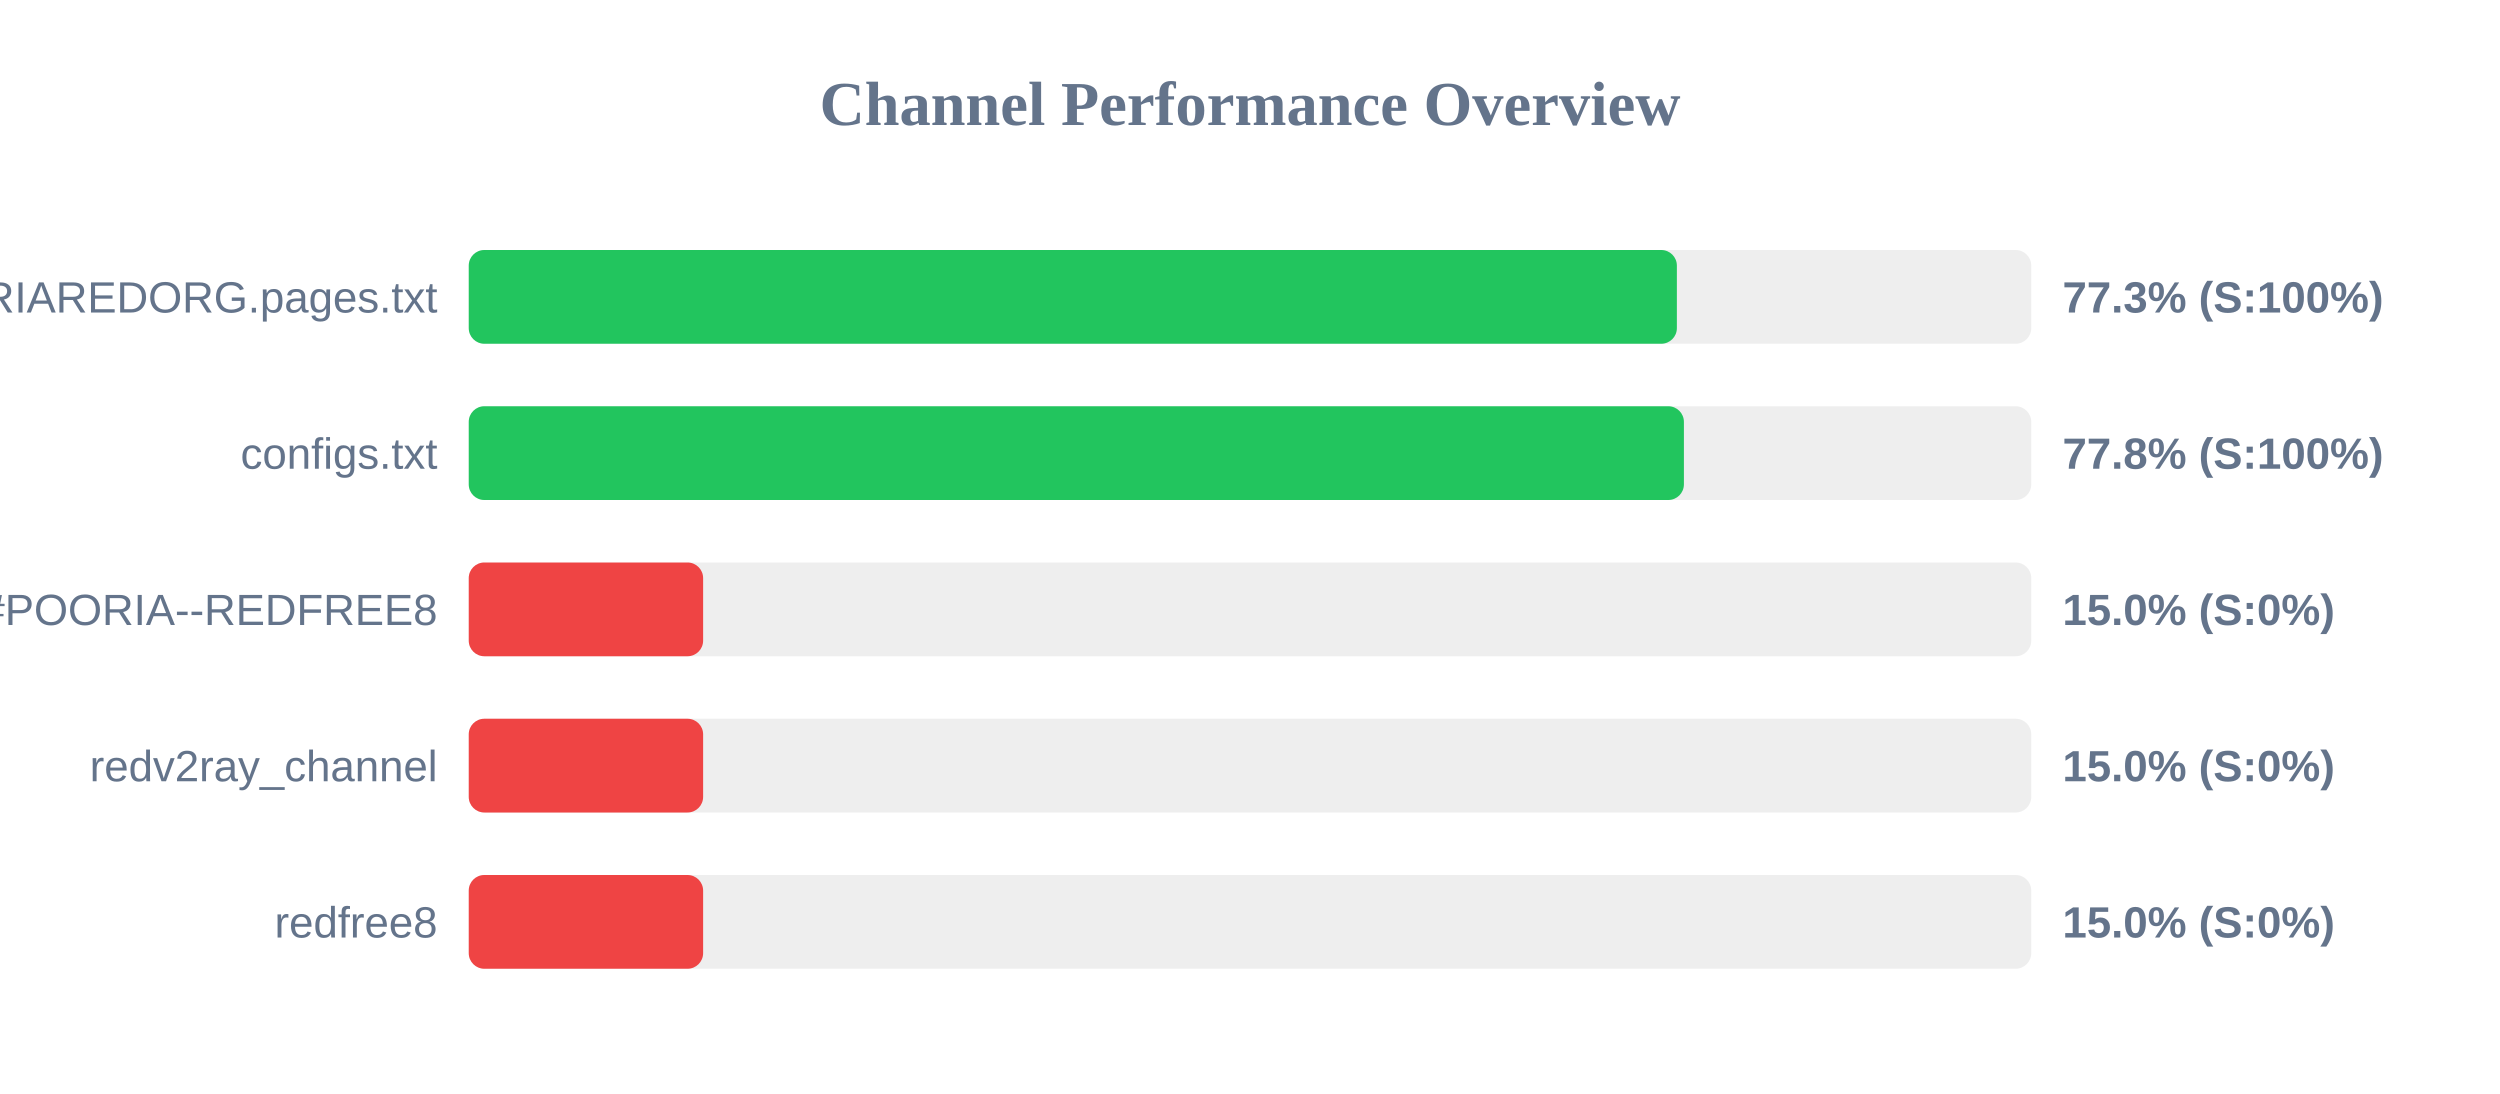
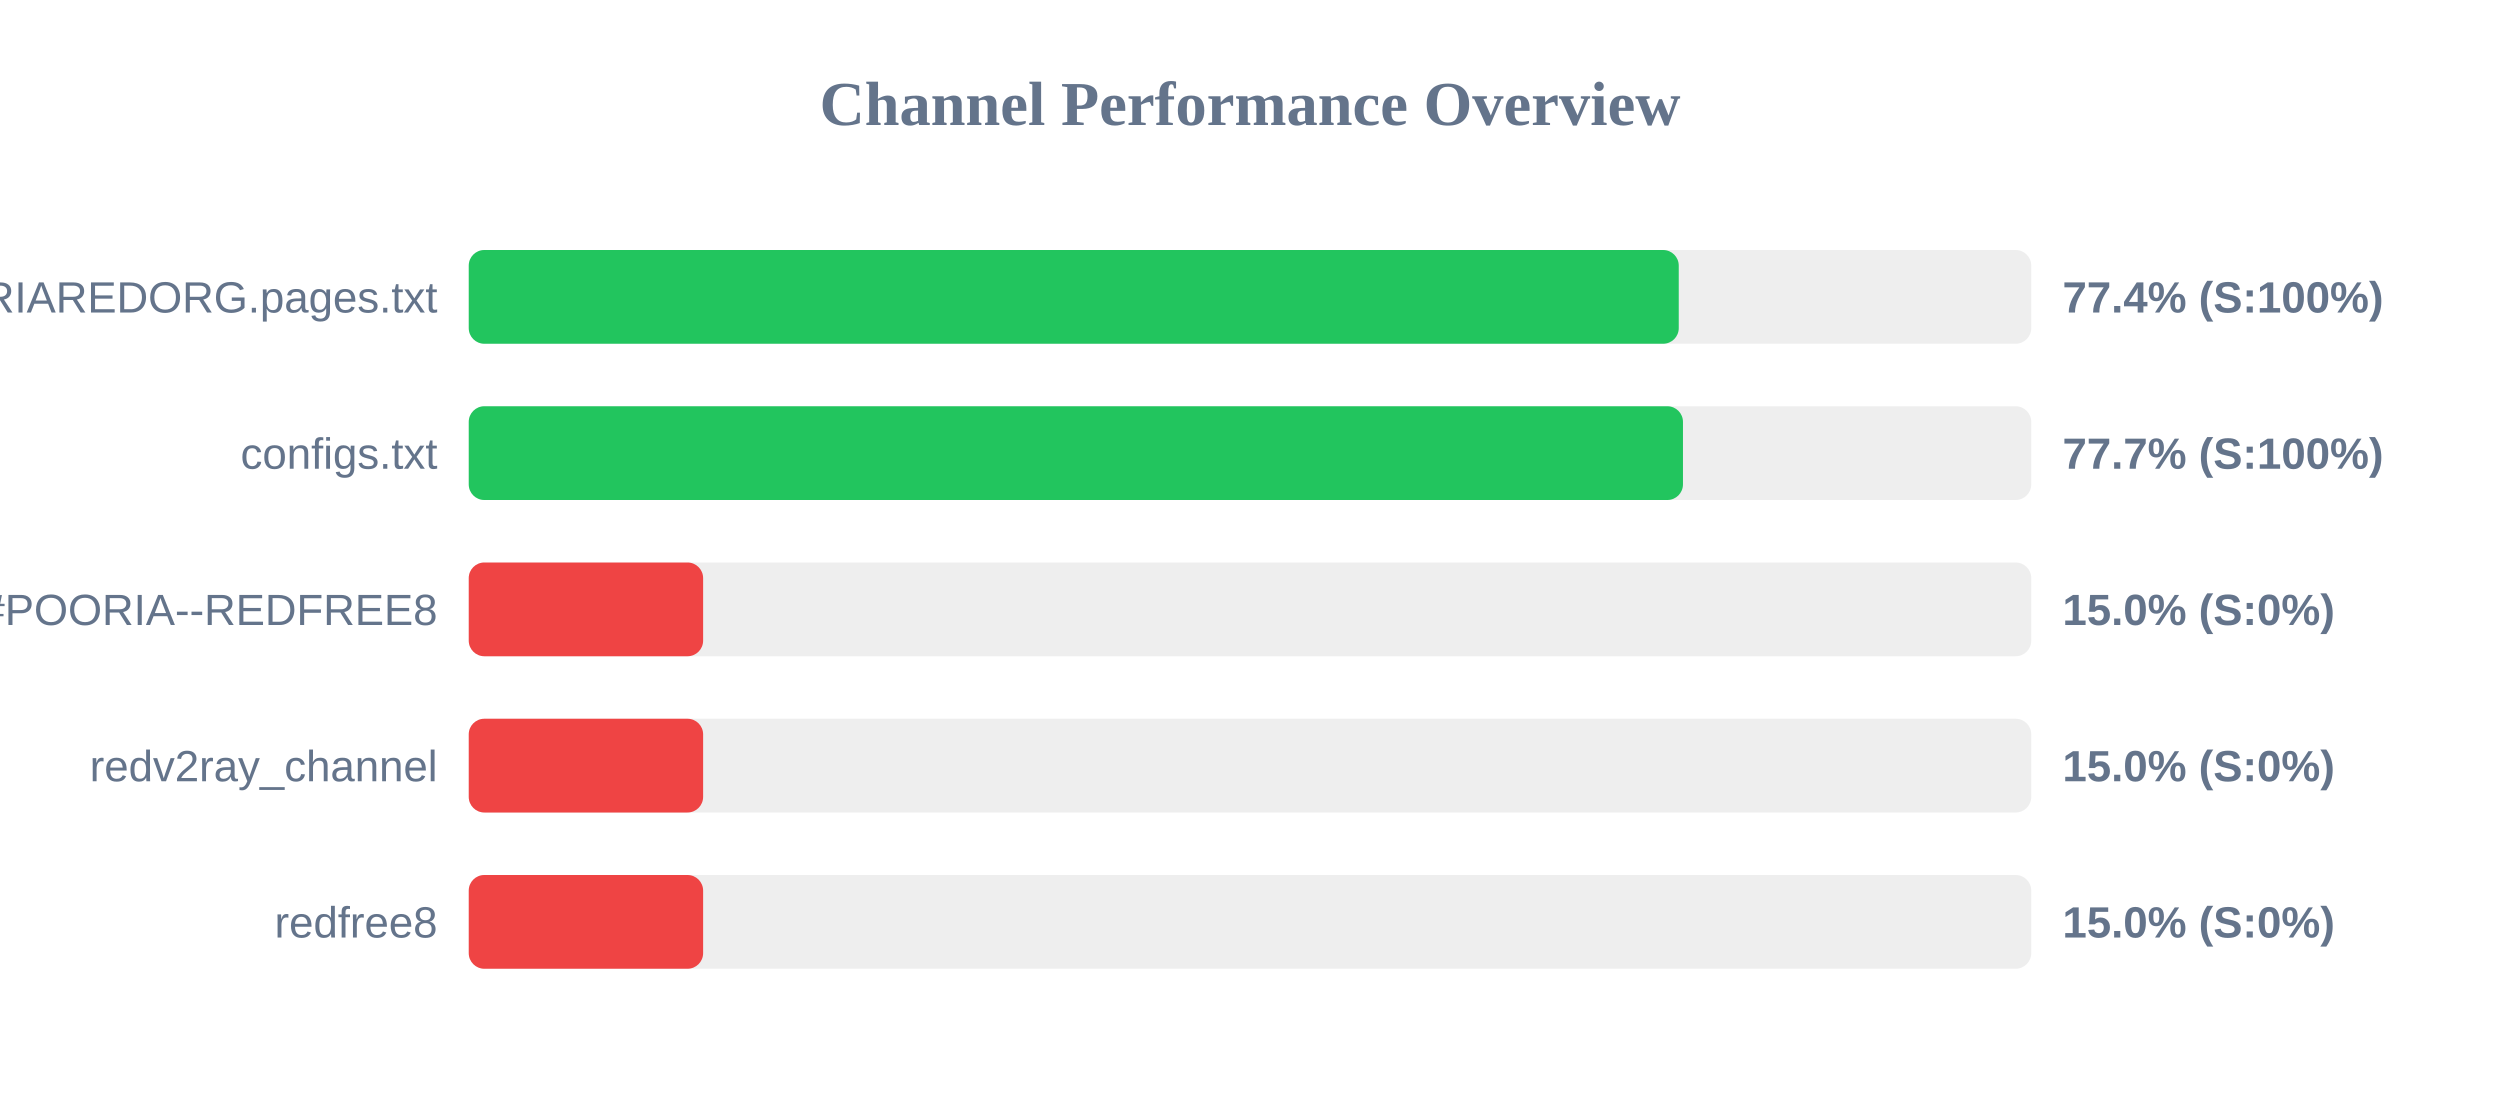
<svg xmlns="http://www.w3.org/2000/svg" width="800" height="350" version="1.1">
  <style>
        .row { font: 14px Arial; fill: #64748b; }
        .score { font: bold 14px Arial; fill: #64748b; }
    </style>
  <text x="400" y="40" text-anchor="middle" font-size="20px" font-weight="bold" fill="#64748b">Channel Performance Overview</text>
  <rect x="150" y="80" width="500" height="30" fill="#eee" rx="5" />
-   <rect x="150" y="80" width="386.6" height="30" fill="#22c55e" rx="5" />
+   <rect x="150" y="80" width="387.2" height="30" fill="#22c55e" rx="5" />
  <text x="140" y="100" text-anchor="end" class="row">POORIAREDORG.pages.txt</text>
-   <text x="660" y="100" text-anchor="start" class="score">77.3% (S:100%)</text>
+   <text x="660" y="100" text-anchor="start" class="score">77.4% (S:100%)</text>
  <rect x="150" y="130" width="500" height="30" fill="#eee" rx="5" />
-   <rect x="150" y="130" width="388.85" height="30" fill="#22c55e" rx="5" />
+   <rect x="150" y="130" width="388.55" height="30" fill="#22c55e" rx="5" />
  <text x="140" y="150" text-anchor="end" class="row">configs.txt</text>
-   <text x="660" y="150" text-anchor="start" class="score">77.8% (S:100%)</text>
+   <text x="660" y="150" text-anchor="start" class="score">77.7% (S:100%)</text>
  <rect x="150" y="180" width="500" height="30" fill="#eee" rx="5" />
  <rect x="150" y="180" width="75.0" height="30" fill="#ef4444" rx="5" />
  <text x="140" y="200" text-anchor="end" class="row">POORIA--REDFREE8.txt#POORIA--REDFREE8</text>
  <text x="660" y="200" text-anchor="start" class="score">15.0% (S:0%)</text>
  <rect x="150" y="230" width="500" height="30" fill="#eee" rx="5" />
  <rect x="150" y="230" width="75.0" height="30" fill="#ef4444" rx="5" />
  <text x="140" y="250" text-anchor="end" class="row">redv2ray_channel</text>
  <text x="660" y="250" text-anchor="start" class="score">15.0% (S:0%)</text>
  <rect x="150" y="280" width="500" height="30" fill="#eee" rx="5" />
  <rect x="150" y="280" width="75.0" height="30" fill="#ef4444" rx="5" />
  <text x="140" y="300" text-anchor="end" class="row">redfree8</text>
  <text x="660" y="300" text-anchor="start" class="score">15.0% (S:0%)</text>
</svg>
